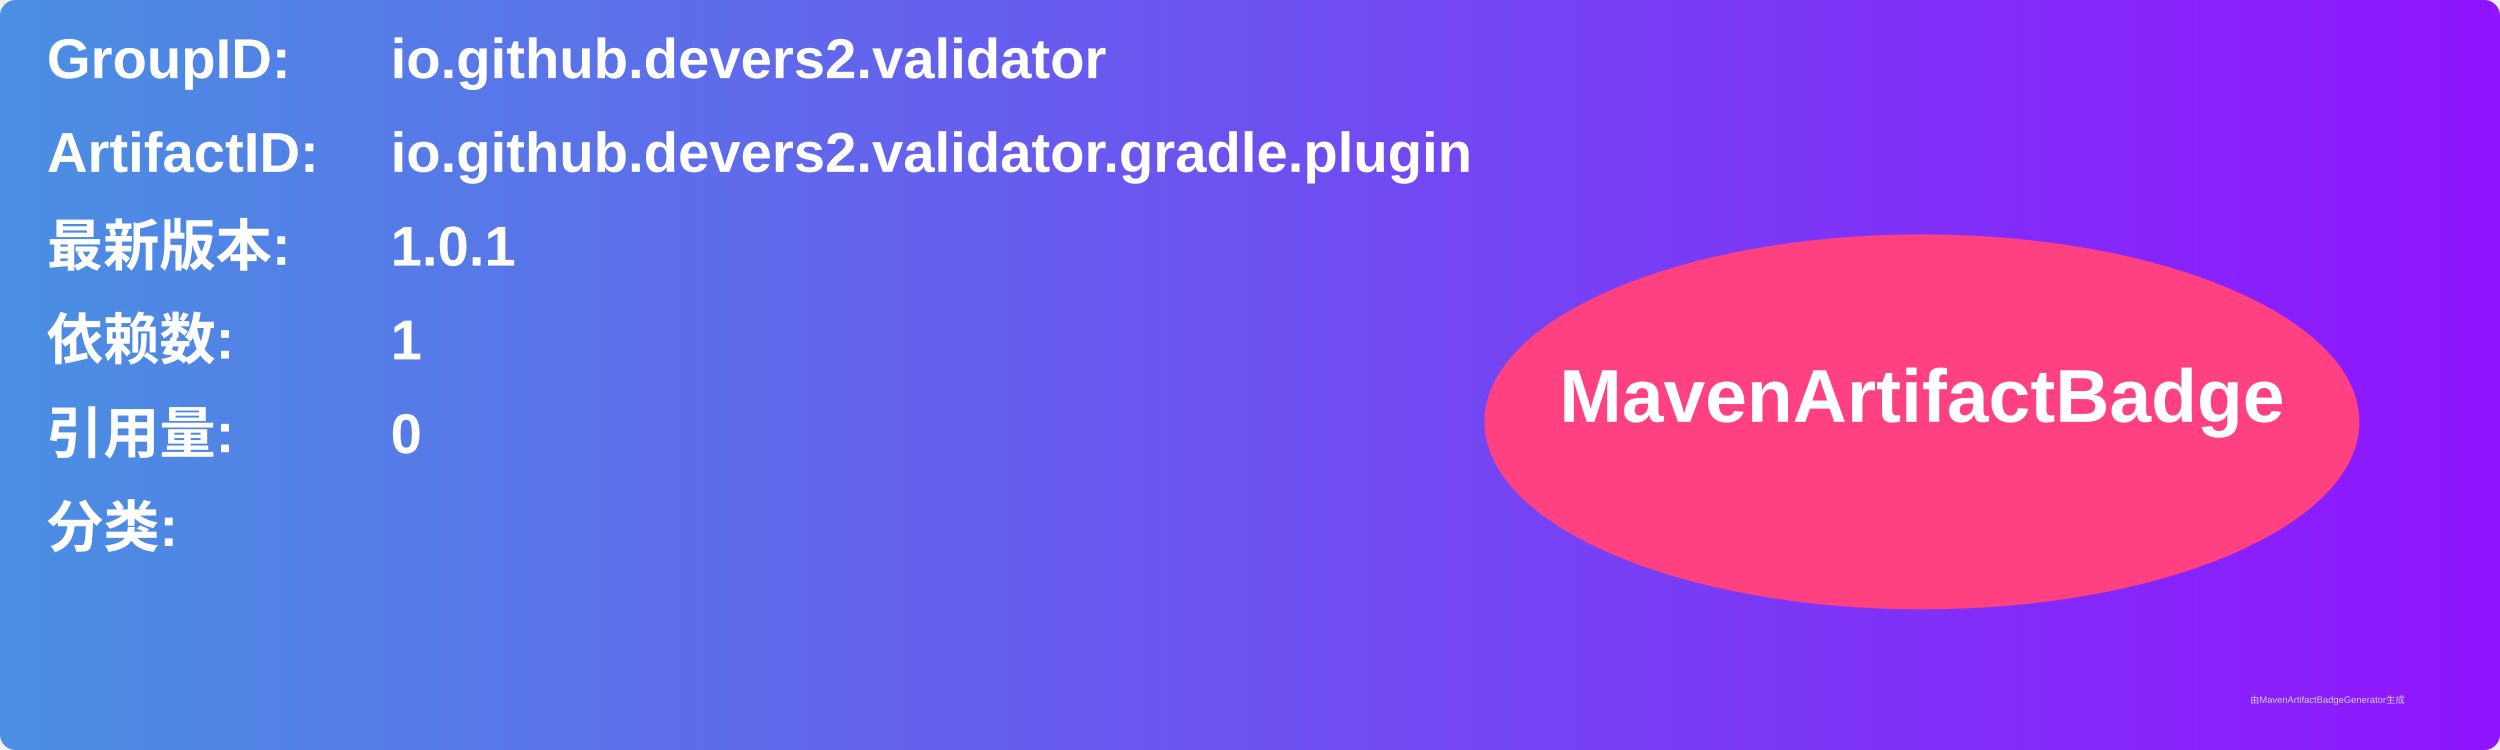
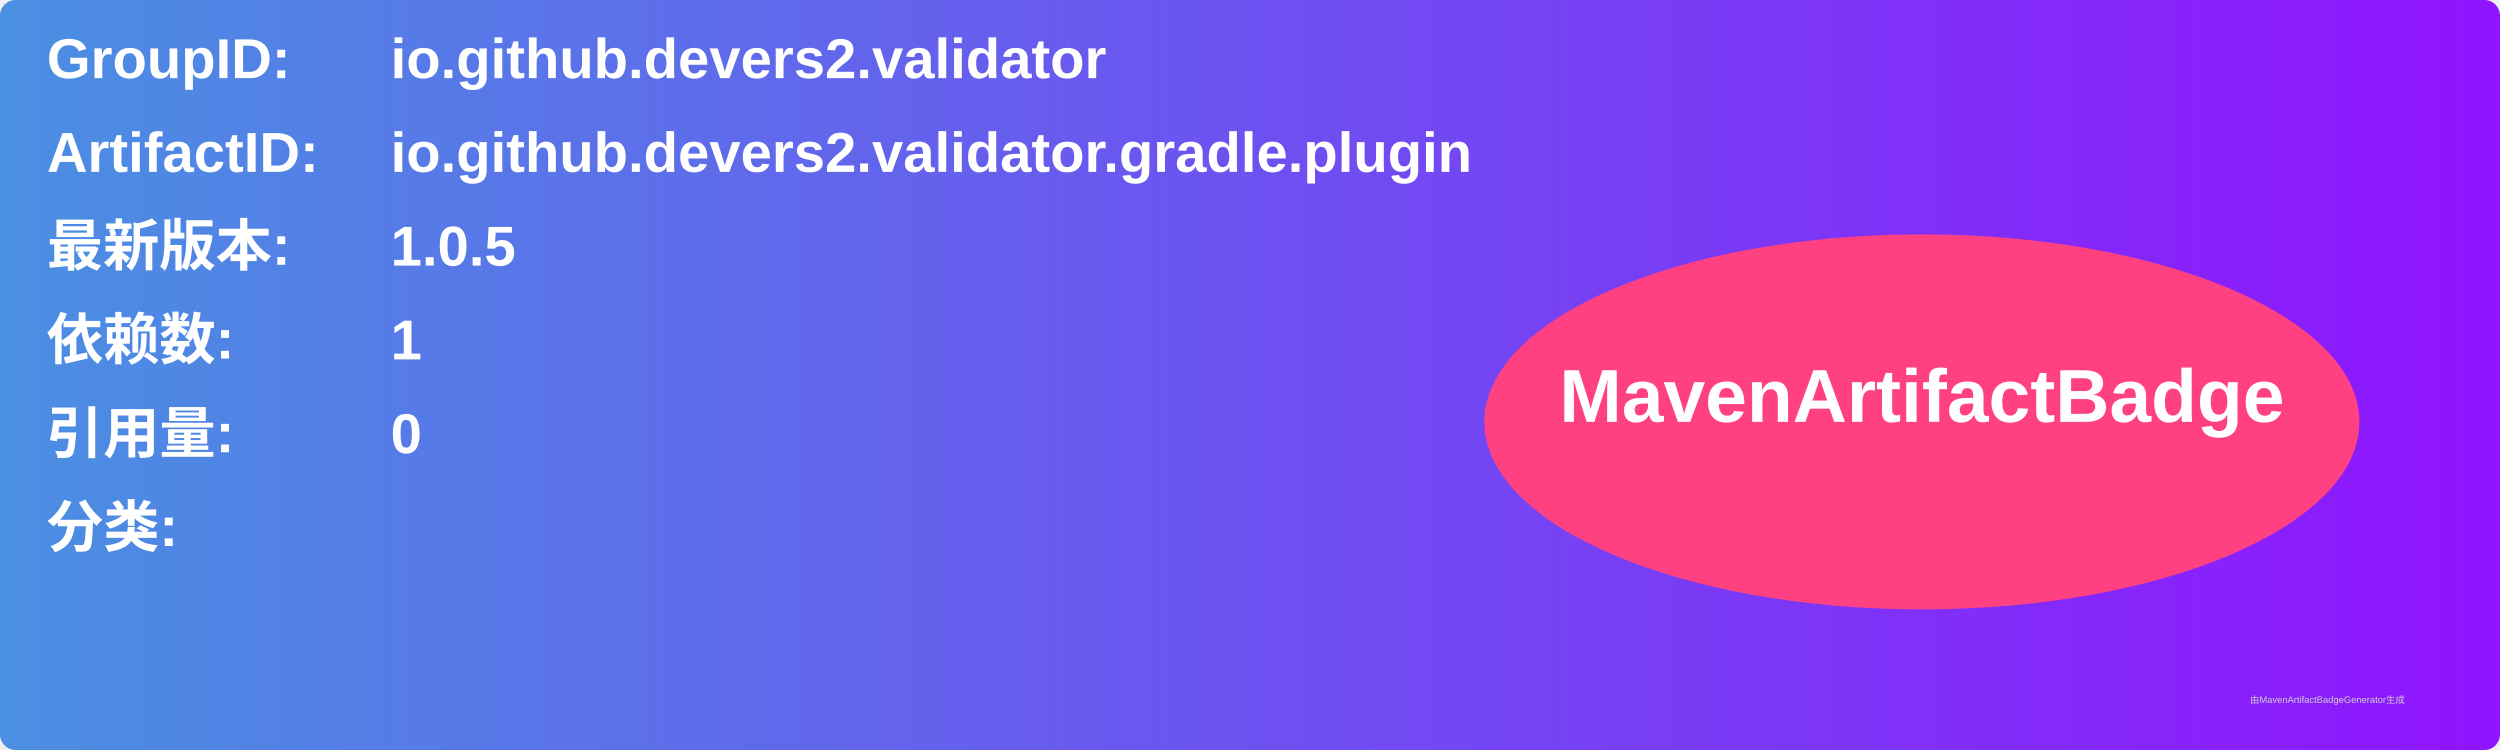
<svg xmlns="http://www.w3.org/2000/svg" width="800" height="240" viewBox="0 0 800 240">
  <linearGradient id="grad" x1="0%" y1="0%" x2="100%" y2="0%">
    <stop offset="0%" stop-color="#4a90e2" />
    <stop offset="100%" stop-color="#9013fe" />
  </linearGradient>
  <rect width="100%" height="100%" rx="5" ry="5" fill="url(#grad)" />
  <g transform="translate(15, 15)">
    <text x="0" y="10" font-family="Arial" font-size="18" fill="white" font-weight="bold" width="260">GroupID:</text>
    <text x="110" y="10" font-family="Arial" font-size="18" fill="white" font-weight="bold" width="460">io.github.devers2.validator</text>
    <text x="0" y="40" font-family="Arial" font-size="18" fill="white" font-weight="bold" width="260">ArtifactID:</text>
    <text x="110" y="40" font-family="Arial" font-size="18" fill="white" font-weight="bold" width="460">io.github.devers2.validator.gradle.plugin</text>
    <text x="0" y="70" font-family="Arial" font-size="18" fill="white" font-weight="bold">最新版本:</text>
    <text x="110" y="70" font-family="Arial" font-size="18" fill="white" font-weight="bold">
-       <tspan font-weight="bold">1.0.1</tspan>
+       <tspan font-weight="bold">1.0.5</tspan>
    </text>
    <text x="0" y="100" font-family="Arial" font-size="18" fill="white" font-weight="bold">依赖数: </text>
    <text x="110" y="100" font-family="Arial" font-size="18" fill="white">
      <tspan font-weight="bold">1</tspan>
    </text>
    <text x="0" y="130" font-family="Arial" font-size="18" fill="white" font-weight="bold">引用量: </text>
    <text x="110" y="130" font-family="Arial" font-size="18" fill="white">
      <tspan font-weight="bold">0</tspan>
    </text>
    <text x="0" y="160" font-family="Arial" font-size="18" fill="white" font-weight="bold">分类:</text>
    <text x="10" y="190" font-family="Arial" font-size="10" fill="white">
      <tspan font-weight="bold" />
    </text>
    <ellipse cx="600" cy="120" rx="140" ry="60" fill="#ff4081" />
    <text x="600" y="120" text-anchor="middle" font-family="Arial" font-size="24" fill="white" font-weight="bold">MavenArtifactBadge</text>
  </g>
  <text x="720" y="225" font-family="Arial" font-size="3" fill="#d0d0d0">由MavenArtifactBadgeGenerator生成</text>
</svg>
